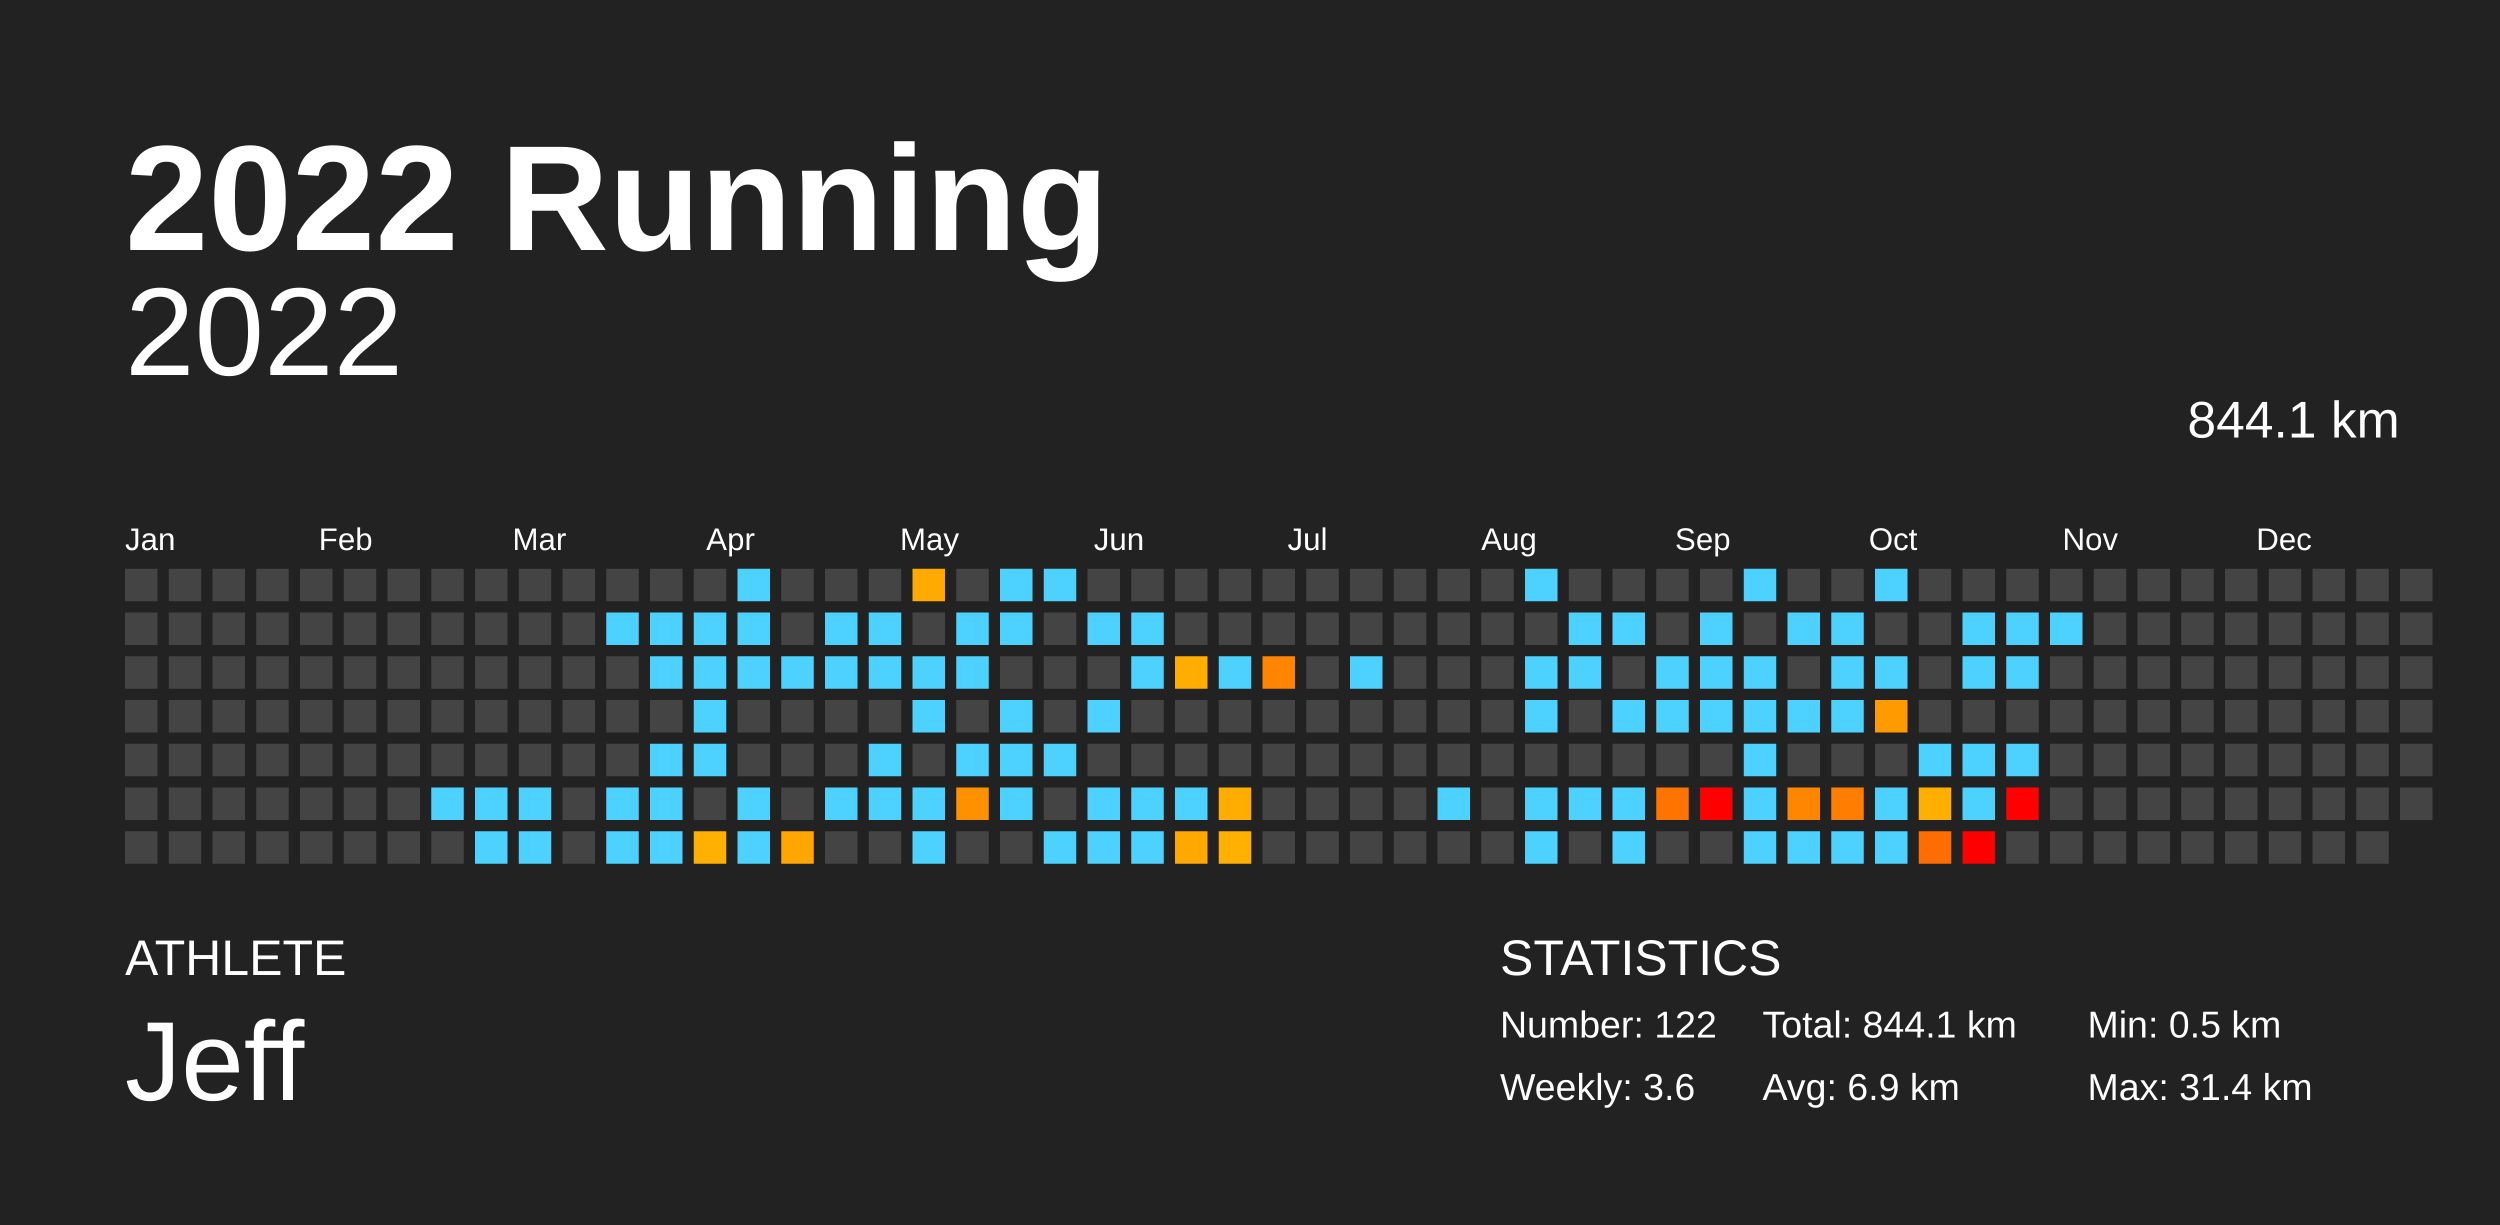
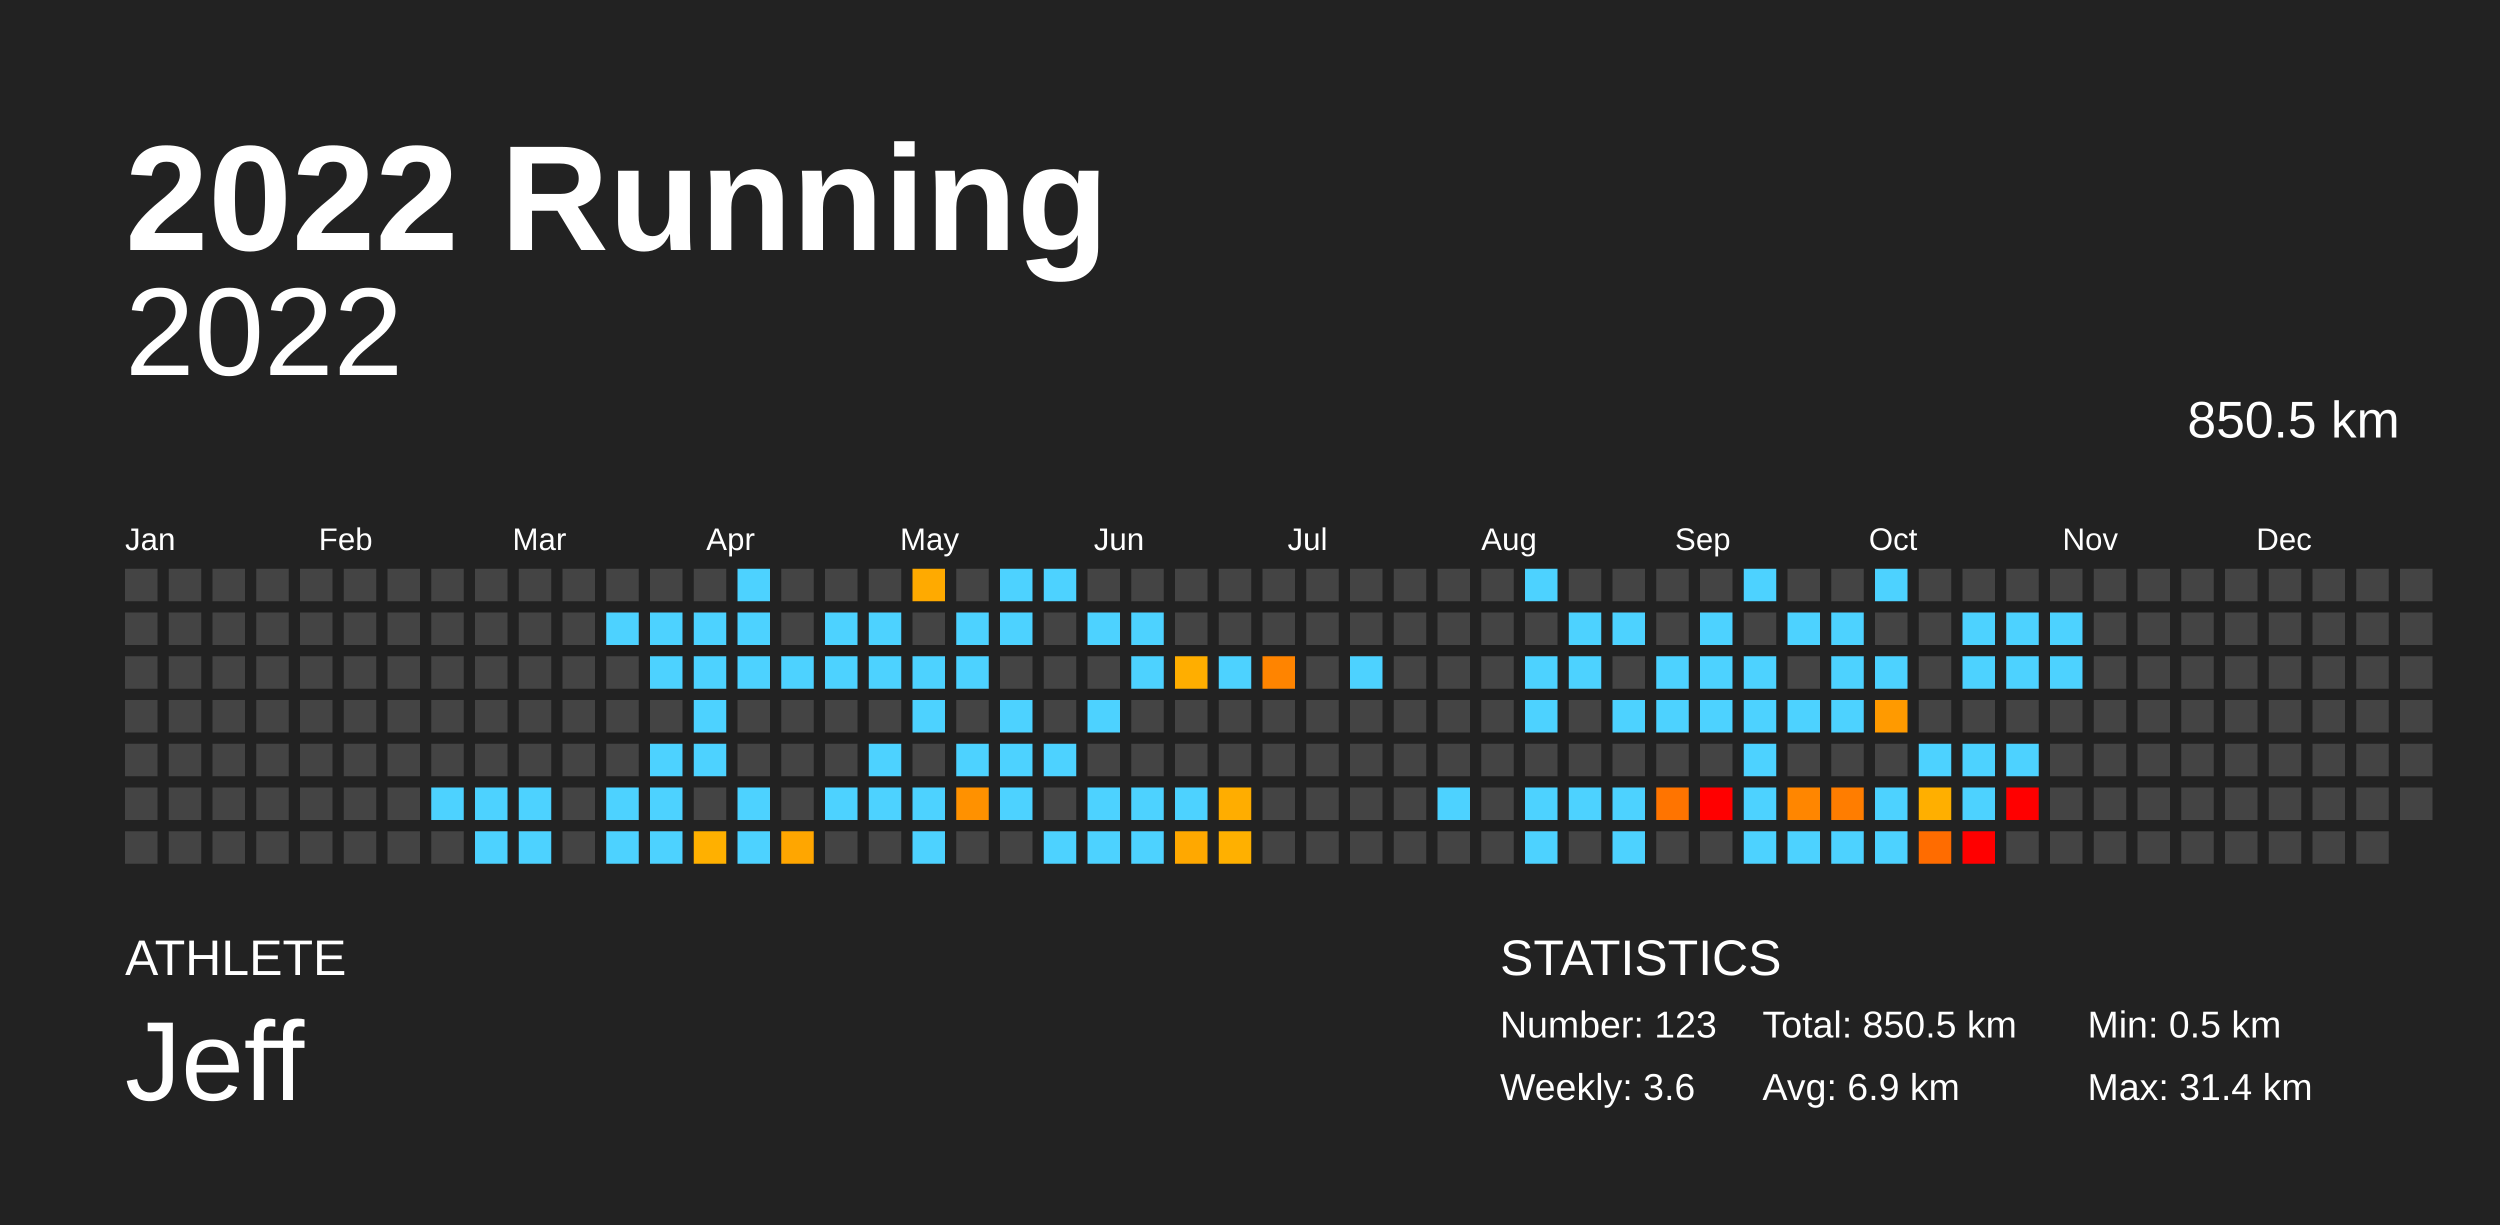
<svg xmlns="http://www.w3.org/2000/svg" baseProfile="full" height="98mm" version="1.1" viewBox="0,0,200,98" width="200mm">
  <defs />
  <rect fill="#222222" height="98" width="200" x="0" y="0" />
  <text fill="#FFFFFF" style="font-size:12px; font-family:Arial; font-weight:bold;" x="10" y="20">2022 Running</text>
  <text fill="#FFFFFF" style="font-size:4px; font-family:Arial" x="10" y="78">ATHLETE</text>
  <text fill="#FFFFFF" style="font-size:9px; font-family:Arial" x="10" y="88">Jeff</text>
  <text fill="#FFFFFF" style="font-size:4px; font-family:Arial" x="120" y="78">STATISTICS</text>
-   <text fill="#FFFFFF" style="font-size:3px; font-family:Arial" x="120" y="83">Number: 122</text>
+   <text fill="#FFFFFF" style="font-size:3px; font-family:Arial" x="120" y="83">Number: 123</text>
  <text fill="#FFFFFF" style="font-size:3px; font-family:Arial" x="120" y="88">Weekly: 3.6</text>
-   <text fill="#FFFFFF" style="font-size:3px; font-family:Arial" x="141" y="83">Total: 844.1 km</text>
+   <text fill="#FFFFFF" style="font-size:3px; font-family:Arial" x="141" y="83">Total: 850.5 km</text>
  <text fill="#FFFFFF" style="font-size:3px; font-family:Arial" x="141" y="88">Avg: 6.9 km</text>
  <text fill="#FFFFFF" style="font-size:3px; font-family:Arial" x="167" y="83">Min: 0.5 km</text>
  <text fill="#FFFFFF" style="font-size:3px; font-family:Arial" x="167" y="88">Max: 31.4 km</text>
  <text alignment-baseline="hanging" fill="#FFFFFF" style="font-size:10.0px; font-family:Arial;" x="10" y="30">2022</text>
-   <text alignment-baseline="hanging" fill="#FFFFFF" style="font-size:4.125px; font-family:Arial;" x="175" y="35">844.1 km</text>
+   <text alignment-baseline="hanging" fill="#FFFFFF" style="font-size:4.125px; font-family:Arial;" x="175" y="35">850.5 km</text>
  <text fill="#FFFFFF" style="font-size:2.5px; font-family:Arial" x="10.0" y="44">Jan</text>
  <text fill="#FFFFFF" style="font-size:2.5px; font-family:Arial" x="25.5" y="44">Feb</text>
  <text fill="#FFFFFF" style="font-size:2.5px; font-family:Arial" x="41.0" y="44">Mar</text>
  <text fill="#FFFFFF" style="font-size:2.5px; font-family:Arial" x="56.5" y="44">Apr</text>
  <text fill="#FFFFFF" style="font-size:2.5px; font-family:Arial" x="72.0" y="44">May</text>
  <text fill="#FFFFFF" style="font-size:2.5px; font-family:Arial" x="87.5" y="44">Jun</text>
  <text fill="#FFFFFF" style="font-size:2.5px; font-family:Arial" x="103.0" y="44">Jul</text>
  <text fill="#FFFFFF" style="font-size:2.5px; font-family:Arial" x="118.5" y="44">Aug</text>
  <text fill="#FFFFFF" style="font-size:2.5px; font-family:Arial" x="134.0" y="44">Sep</text>
  <text fill="#FFFFFF" style="font-size:2.5px; font-family:Arial" x="149.5" y="44">Oct</text>
  <text fill="#FFFFFF" style="font-size:2.5px; font-family:Arial" x="165.0" y="44">Nov</text>
  <text fill="#FFFFFF" style="font-size:2.5px; font-family:Arial" x="180.5" y="44">Dec</text>
  <rect fill="#444444" height="2.6" width="2.6" x="10.0" y="45.5" />
  <rect fill="#444444" height="2.6" width="2.6" x="10.0" y="49.0" />
  <rect fill="#444444" height="2.6" width="2.6" x="10.0" y="52.5" />
  <rect fill="#444444" height="2.6" width="2.6" x="10.0" y="56.0" />
  <rect fill="#444444" height="2.6" width="2.6" x="10.0" y="59.5" />
  <rect fill="#444444" height="2.6" width="2.6" x="10.0" y="63.0" />
  <rect fill="#444444" height="2.6" width="2.6" x="10.0" y="66.5" />
  <rect fill="#444444" height="2.6" width="2.6" x="13.5" y="45.5" />
  <rect fill="#444444" height="2.6" width="2.6" x="13.5" y="49.0" />
  <rect fill="#444444" height="2.6" width="2.6" x="13.5" y="52.5" />
  <rect fill="#444444" height="2.6" width="2.6" x="13.5" y="56.0" />
  <rect fill="#444444" height="2.6" width="2.6" x="13.5" y="59.5" />
  <rect fill="#444444" height="2.6" width="2.6" x="13.5" y="63.0" />
  <rect fill="#444444" height="2.6" width="2.6" x="13.5" y="66.5" />
  <rect fill="#444444" height="2.6" width="2.6" x="17.0" y="45.5" />
  <rect fill="#444444" height="2.6" width="2.6" x="17.0" y="49.0" />
  <rect fill="#444444" height="2.6" width="2.6" x="17.0" y="52.5" />
  <rect fill="#444444" height="2.6" width="2.6" x="17.0" y="56.0" />
  <rect fill="#444444" height="2.6" width="2.6" x="17.0" y="59.5" />
  <rect fill="#444444" height="2.6" width="2.6" x="17.0" y="63.0" />
  <rect fill="#444444" height="2.6" width="2.6" x="17.0" y="66.5" />
  <rect fill="#444444" height="2.6" width="2.6" x="20.5" y="45.5" />
  <rect fill="#444444" height="2.6" width="2.6" x="20.5" y="49.0" />
  <rect fill="#444444" height="2.6" width="2.6" x="20.5" y="52.5" />
  <rect fill="#444444" height="2.6" width="2.6" x="20.5" y="56.0" />
  <rect fill="#444444" height="2.6" width="2.6" x="20.5" y="59.5" />
  <rect fill="#444444" height="2.6" width="2.6" x="20.5" y="63.0" />
  <rect fill="#444444" height="2.6" width="2.6" x="20.5" y="66.5" />
  <rect fill="#444444" height="2.6" width="2.6" x="24.0" y="45.5" />
  <rect fill="#444444" height="2.6" width="2.6" x="24.0" y="49.0" />
  <rect fill="#444444" height="2.6" width="2.6" x="24.0" y="52.5" />
  <rect fill="#444444" height="2.6" width="2.6" x="24.0" y="56.0" />
  <rect fill="#444444" height="2.6" width="2.6" x="24.0" y="59.5" />
  <rect fill="#444444" height="2.6" width="2.6" x="24.0" y="63.0" />
  <rect fill="#444444" height="2.6" width="2.6" x="24.0" y="66.5" />
  <rect fill="#444444" height="2.6" width="2.6" x="27.5" y="45.5" />
  <rect fill="#444444" height="2.6" width="2.6" x="27.5" y="49.0" />
  <rect fill="#444444" height="2.6" width="2.6" x="27.5" y="52.5" />
  <rect fill="#444444" height="2.6" width="2.6" x="27.5" y="56.0" />
  <rect fill="#444444" height="2.6" width="2.6" x="27.5" y="59.5" />
  <rect fill="#444444" height="2.6" width="2.6" x="27.5" y="63.0" />
  <rect fill="#444444" height="2.6" width="2.6" x="27.5" y="66.5" />
  <rect fill="#444444" height="2.6" width="2.6" x="31.0" y="45.5" />
  <rect fill="#444444" height="2.6" width="2.6" x="31.0" y="49.0" />
  <rect fill="#444444" height="2.6" width="2.6" x="31.0" y="52.5" />
  <rect fill="#444444" height="2.6" width="2.6" x="31.0" y="56.0" />
  <rect fill="#444444" height="2.6" width="2.6" x="31.0" y="59.5" />
  <rect fill="#444444" height="2.6" width="2.6" x="31.0" y="63.0" />
  <rect fill="#444444" height="2.6" width="2.6" x="31.0" y="66.5" />
  <rect fill="#444444" height="2.6" width="2.6" x="34.5" y="45.5" />
  <rect fill="#444444" height="2.6" width="2.6" x="34.5" y="49.0" />
  <rect fill="#444444" height="2.6" width="2.6" x="34.5" y="52.5" />
  <rect fill="#444444" height="2.6" width="2.6" x="34.5" y="56.0" />
  <rect fill="#444444" height="2.6" width="2.6" x="34.5" y="59.5" />
  <rect fill="#4dd2ff" height="2.6" width="2.6" x="34.5" y="63.0" />
  <rect fill="#444444" height="2.6" width="2.6" x="34.5" y="66.5" />
  <rect fill="#444444" height="2.6" width="2.6" x="38.0" y="45.5" />
  <rect fill="#444444" height="2.6" width="2.6" x="38.0" y="49.0" />
  <rect fill="#444444" height="2.6" width="2.6" x="38.0" y="52.5" />
  <rect fill="#444444" height="2.6" width="2.6" x="38.0" y="56.0" />
  <rect fill="#444444" height="2.6" width="2.6" x="38.0" y="59.5" />
  <rect fill="#4dd2ff" height="2.6" width="2.6" x="38.0" y="63.0" />
  <rect fill="#4dd2ff" height="2.6" width="2.6" x="38.0" y="66.5" />
  <rect fill="#444444" height="2.6" width="2.6" x="41.5" y="45.5" />
  <rect fill="#444444" height="2.6" width="2.6" x="41.5" y="49.0" />
  <rect fill="#444444" height="2.6" width="2.6" x="41.5" y="52.5" />
  <rect fill="#444444" height="2.6" width="2.6" x="41.5" y="56.0" />
  <rect fill="#444444" height="2.6" width="2.6" x="41.5" y="59.5" />
  <rect fill="#4dd2ff" height="2.6" width="2.6" x="41.5" y="63.0" />
  <rect fill="#4dd2ff" height="2.6" width="2.6" x="41.5" y="66.5" />
  <rect fill="#444444" height="2.6" width="2.6" x="45.0" y="45.5" />
  <rect fill="#444444" height="2.6" width="2.6" x="45.0" y="49.0" />
  <rect fill="#444444" height="2.6" width="2.6" x="45.0" y="52.5" />
  <rect fill="#444444" height="2.6" width="2.6" x="45.0" y="56.0" />
  <rect fill="#444444" height="2.6" width="2.6" x="45.0" y="59.5" />
  <rect fill="#444444" height="2.6" width="2.6" x="45.0" y="63.0" />
  <rect fill="#444444" height="2.6" width="2.6" x="45.0" y="66.5" />
  <rect fill="#444444" height="2.6" width="2.6" x="48.5" y="45.5" />
  <rect fill="#4dd2ff" height="2.6" width="2.6" x="48.5" y="49.0" />
  <rect fill="#444444" height="2.6" width="2.6" x="48.5" y="52.5" />
  <rect fill="#444444" height="2.6" width="2.6" x="48.5" y="56.0" />
  <rect fill="#444444" height="2.6" width="2.6" x="48.5" y="59.5" />
  <rect fill="#4dd2ff" height="2.6" width="2.6" x="48.5" y="63.0" />
  <rect fill="#4dd2ff" height="2.6" width="2.6" x="48.5" y="66.5" />
  <rect fill="#444444" height="2.6" width="2.6" x="52.0" y="45.5" />
  <rect fill="#4dd2ff" height="2.6" width="2.6" x="52.0" y="49.0" />
  <rect fill="#4dd2ff" height="2.6" width="2.6" x="52.0" y="52.5" />
  <rect fill="#444444" height="2.6" width="2.6" x="52.0" y="56.0" />
  <rect fill="#4dd2ff" height="2.6" width="2.6" x="52.0" y="59.5" />
  <rect fill="#4dd2ff" height="2.6" width="2.6" x="52.0" y="63.0" />
  <rect fill="#4dd2ff" height="2.6" width="2.6" x="52.0" y="66.5" />
  <rect fill="#444444" height="2.6" width="2.6" x="55.5" y="45.5" />
  <rect fill="#4dd2ff" height="2.6" width="2.6" x="55.5" y="49.0" />
  <rect fill="#4dd2ff" height="2.6" width="2.6" x="55.5" y="52.5" />
  <rect fill="#4dd2ff" height="2.6" width="2.6" x="55.5" y="56.0" />
  <rect fill="#4dd2ff" height="2.6" width="2.6" x="55.5" y="59.5" />
  <rect fill="#444444" height="2.6" width="2.6" x="55.5" y="63.0" />
  <rect fill="#ffb000" height="2.6" width="2.6" x="55.5" y="66.5" />
  <rect fill="#4dd2ff" height="2.6" width="2.6" x="59.0" y="45.5" />
  <rect fill="#4dd2ff" height="2.6" width="2.6" x="59.0" y="49.0" />
  <rect fill="#4dd2ff" height="2.6" width="2.6" x="59.0" y="52.5" />
  <rect fill="#444444" height="2.6" width="2.6" x="59.0" y="56.0" />
  <rect fill="#444444" height="2.6" width="2.6" x="59.0" y="59.5" />
  <rect fill="#4dd2ff" height="2.6" width="2.6" x="59.0" y="63.0" />
  <rect fill="#4dd2ff" height="2.6" width="2.6" x="59.0" y="66.5" />
  <rect fill="#444444" height="2.6" width="2.6" x="62.5" y="45.5" />
  <rect fill="#444444" height="2.6" width="2.6" x="62.5" y="49.0" />
  <rect fill="#4dd2ff" height="2.6" width="2.6" x="62.5" y="52.5" />
  <rect fill="#444444" height="2.6" width="2.6" x="62.5" y="56.0" />
  <rect fill="#444444" height="2.6" width="2.6" x="62.5" y="59.5" />
  <rect fill="#444444" height="2.6" width="2.6" x="62.5" y="63.0" />
  <rect fill="#ffa600" height="2.6" width="2.6" x="62.5" y="66.5" />
  <rect fill="#444444" height="2.6" width="2.6" x="66.0" y="45.5" />
  <rect fill="#4dd2ff" height="2.6" width="2.6" x="66.0" y="49.0" />
  <rect fill="#4dd2ff" height="2.6" width="2.6" x="66.0" y="52.5" />
  <rect fill="#444444" height="2.6" width="2.6" x="66.0" y="56.0" />
  <rect fill="#444444" height="2.6" width="2.6" x="66.0" y="59.5" />
  <rect fill="#4dd2ff" height="2.6" width="2.6" x="66.0" y="63.0" />
  <rect fill="#444444" height="2.6" width="2.6" x="66.0" y="66.5" />
  <rect fill="#444444" height="2.6" width="2.6" x="69.5" y="45.5" />
  <rect fill="#4dd2ff" height="2.6" width="2.6" x="69.5" y="49.0" />
  <rect fill="#4dd2ff" height="2.6" width="2.6" x="69.5" y="52.5" />
  <rect fill="#444444" height="2.6" width="2.6" x="69.5" y="56.0" />
  <rect fill="#4dd2ff" height="2.6" width="2.6" x="69.5" y="59.5" />
  <rect fill="#4dd2ff" height="2.6" width="2.6" x="69.5" y="63.0" />
  <rect fill="#444444" height="2.6" width="2.6" x="69.5" y="66.5" />
  <rect fill="#ffaa00" height="2.6" width="2.6" x="73.0" y="45.5" />
  <rect fill="#444444" height="2.6" width="2.6" x="73.0" y="49.0" />
  <rect fill="#4dd2ff" height="2.6" width="2.6" x="73.0" y="52.5" />
  <rect fill="#4dd2ff" height="2.6" width="2.6" x="73.0" y="56.0" />
  <rect fill="#444444" height="2.6" width="2.6" x="73.0" y="59.5" />
  <rect fill="#4dd2ff" height="2.6" width="2.6" x="73.0" y="63.0" />
  <rect fill="#4dd2ff" height="2.6" width="2.6" x="73.0" y="66.5" />
  <rect fill="#444444" height="2.6" width="2.6" x="76.5" y="45.5" />
  <rect fill="#4dd2ff" height="2.6" width="2.6" x="76.5" y="49.0" />
  <rect fill="#4dd2ff" height="2.6" width="2.6" x="76.5" y="52.5" />
  <rect fill="#444444" height="2.6" width="2.6" x="76.5" y="56.0" />
  <rect fill="#4dd2ff" height="2.6" width="2.6" x="76.5" y="59.5" />
  <rect fill="#ff9100" height="2.6" width="2.6" x="76.5" y="63.0" />
  <rect fill="#444444" height="2.6" width="2.6" x="76.5" y="66.5" />
  <rect fill="#4dd2ff" height="2.6" width="2.6" x="80.0" y="45.5" />
  <rect fill="#4dd2ff" height="2.6" width="2.6" x="80.0" y="49.0" />
  <rect fill="#444444" height="2.6" width="2.6" x="80.0" y="52.5" />
  <rect fill="#4dd2ff" height="2.6" width="2.6" x="80.0" y="56.0" />
  <rect fill="#4dd2ff" height="2.6" width="2.6" x="80.0" y="59.5" />
  <rect fill="#4dd2ff" height="2.6" width="2.6" x="80.0" y="63.0" />
  <rect fill="#444444" height="2.6" width="2.6" x="80.0" y="66.5" />
  <rect fill="#4dd2ff" height="2.6" width="2.6" x="83.5" y="45.5" />
  <rect fill="#444444" height="2.6" width="2.6" x="83.5" y="49.0" />
  <rect fill="#444444" height="2.6" width="2.6" x="83.5" y="52.5" />
  <rect fill="#444444" height="2.6" width="2.6" x="83.5" y="56.0" />
  <rect fill="#4dd2ff" height="2.6" width="2.6" x="83.5" y="59.5" />
  <rect fill="#444444" height="2.6" width="2.6" x="83.5" y="63.0" />
  <rect fill="#4dd2ff" height="2.6" width="2.6" x="83.5" y="66.5" />
  <rect fill="#444444" height="2.6" width="2.6" x="87.0" y="45.5" />
  <rect fill="#4dd2ff" height="2.6" width="2.6" x="87.0" y="49.0" />
  <rect fill="#444444" height="2.6" width="2.6" x="87.0" y="52.5" />
  <rect fill="#4dd2ff" height="2.6" width="2.6" x="87.0" y="56.0" />
  <rect fill="#444444" height="2.6" width="2.6" x="87.0" y="59.5" />
  <rect fill="#4dd2ff" height="2.6" width="2.6" x="87.0" y="63.0" />
  <rect fill="#4dd2ff" height="2.6" width="2.6" x="87.0" y="66.5" />
  <rect fill="#444444" height="2.6" width="2.6" x="90.5" y="45.5" />
  <rect fill="#4dd2ff" height="2.6" width="2.6" x="90.5" y="49.0" />
  <rect fill="#4dd2ff" height="2.6" width="2.6" x="90.5" y="52.5" />
  <rect fill="#444444" height="2.6" width="2.6" x="90.5" y="56.0" />
  <rect fill="#444444" height="2.6" width="2.6" x="90.5" y="59.5" />
  <rect fill="#4dd2ff" height="2.6" width="2.6" x="90.5" y="63.0" />
  <rect fill="#4dd2ff" height="2.6" width="2.6" x="90.5" y="66.5" />
  <rect fill="#444444" height="2.6" width="2.6" x="94.0" y="45.5" />
  <rect fill="#444444" height="2.6" width="2.6" x="94.0" y="49.0" />
  <rect fill="#ffae00" height="2.6" width="2.6" x="94.0" y="52.5" />
  <rect fill="#444444" height="2.6" width="2.6" x="94.0" y="56.0" />
  <rect fill="#444444" height="2.6" width="2.6" x="94.0" y="59.5" />
  <rect fill="#4dd2ff" height="2.6" width="2.6" x="94.0" y="63.0" />
  <rect fill="#ffa800" height="2.6" width="2.6" x="94.0" y="66.5" />
  <rect fill="#444444" height="2.6" width="2.6" x="97.5" y="45.5" />
  <rect fill="#444444" height="2.6" width="2.6" x="97.5" y="49.0" />
  <rect fill="#4dd2ff" height="2.6" width="2.6" x="97.5" y="52.5" />
  <rect fill="#444444" height="2.6" width="2.6" x="97.5" y="56.0" />
  <rect fill="#444444" height="2.6" width="2.6" x="97.5" y="59.5" />
  <rect fill="#ffad00" height="2.6" width="2.6" x="97.5" y="63.0" />
  <rect fill="#ffb000" height="2.6" width="2.6" x="97.5" y="66.5" />
  <rect fill="#444444" height="2.6" width="2.6" x="101.0" y="45.5" />
  <rect fill="#444444" height="2.6" width="2.6" x="101.0" y="49.0" />
  <rect fill="#ff8400" height="2.6" width="2.6" x="101.0" y="52.5" />
  <rect fill="#444444" height="2.6" width="2.6" x="101.0" y="56.0" />
  <rect fill="#444444" height="2.6" width="2.6" x="101.0" y="59.5" />
  <rect fill="#444444" height="2.6" width="2.6" x="101.0" y="63.0" />
  <rect fill="#444444" height="2.6" width="2.6" x="101.0" y="66.5" />
  <rect fill="#444444" height="2.6" width="2.6" x="104.5" y="45.5" />
  <rect fill="#444444" height="2.6" width="2.6" x="104.5" y="49.0" />
  <rect fill="#444444" height="2.6" width="2.6" x="104.5" y="52.5" />
  <rect fill="#444444" height="2.6" width="2.6" x="104.5" y="56.0" />
  <rect fill="#444444" height="2.6" width="2.6" x="104.5" y="59.5" />
  <rect fill="#444444" height="2.6" width="2.6" x="104.5" y="63.0" />
  <rect fill="#444444" height="2.6" width="2.6" x="104.5" y="66.5" />
  <rect fill="#444444" height="2.6" width="2.6" x="108.0" y="45.5" />
  <rect fill="#444444" height="2.6" width="2.6" x="108.0" y="49.0" />
  <rect fill="#4dd2ff" height="2.6" width="2.6" x="108.0" y="52.5" />
  <rect fill="#444444" height="2.6" width="2.6" x="108.0" y="56.0" />
  <rect fill="#444444" height="2.6" width="2.6" x="108.0" y="59.5" />
  <rect fill="#444444" height="2.6" width="2.6" x="108.0" y="63.0" />
  <rect fill="#444444" height="2.6" width="2.6" x="108.0" y="66.5" />
  <rect fill="#444444" height="2.6" width="2.6" x="111.5" y="45.5" />
  <rect fill="#444444" height="2.6" width="2.6" x="111.5" y="49.0" />
  <rect fill="#444444" height="2.6" width="2.6" x="111.5" y="52.5" />
  <rect fill="#444444" height="2.6" width="2.6" x="111.5" y="56.0" />
  <rect fill="#444444" height="2.6" width="2.6" x="111.5" y="59.5" />
  <rect fill="#444444" height="2.6" width="2.6" x="111.5" y="63.0" />
  <rect fill="#444444" height="2.6" width="2.6" x="111.5" y="66.5" />
  <rect fill="#444444" height="2.6" width="2.6" x="115.0" y="45.5" />
  <rect fill="#444444" height="2.6" width="2.6" x="115.0" y="49.0" />
  <rect fill="#444444" height="2.6" width="2.6" x="115.0" y="52.5" />
  <rect fill="#444444" height="2.6" width="2.6" x="115.0" y="56.0" />
  <rect fill="#444444" height="2.6" width="2.6" x="115.0" y="59.5" />
  <rect fill="#4dd2ff" height="2.6" width="2.6" x="115.0" y="63.0" />
  <rect fill="#444444" height="2.6" width="2.6" x="115.0" y="66.5" />
  <rect fill="#444444" height="2.6" width="2.6" x="118.5" y="45.5" />
  <rect fill="#444444" height="2.6" width="2.6" x="118.5" y="49.0" />
  <rect fill="#444444" height="2.6" width="2.6" x="118.5" y="52.5" />
  <rect fill="#444444" height="2.6" width="2.6" x="118.5" y="56.0" />
  <rect fill="#444444" height="2.6" width="2.6" x="118.5" y="59.5" />
  <rect fill="#444444" height="2.6" width="2.6" x="118.5" y="63.0" />
  <rect fill="#444444" height="2.6" width="2.6" x="118.5" y="66.5" />
  <rect fill="#4dd2ff" height="2.6" width="2.6" x="122.0" y="45.5" />
  <rect fill="#444444" height="2.6" width="2.6" x="122.0" y="49.0" />
  <rect fill="#4dd2ff" height="2.6" width="2.6" x="122.0" y="52.5" />
  <rect fill="#4dd2ff" height="2.6" width="2.6" x="122.0" y="56.0" />
  <rect fill="#444444" height="2.6" width="2.6" x="122.0" y="59.5" />
  <rect fill="#4dd2ff" height="2.6" width="2.6" x="122.0" y="63.0" />
  <rect fill="#4dd2ff" height="2.6" width="2.6" x="122.0" y="66.5" />
  <rect fill="#444444" height="2.6" width="2.6" x="125.5" y="45.5" />
  <rect fill="#4dd2ff" height="2.6" width="2.6" x="125.5" y="49.0" />
  <rect fill="#4dd2ff" height="2.6" width="2.6" x="125.5" y="52.5" />
  <rect fill="#444444" height="2.6" width="2.6" x="125.5" y="56.0" />
  <rect fill="#444444" height="2.6" width="2.6" x="125.5" y="59.5" />
  <rect fill="#4dd2ff" height="2.6" width="2.6" x="125.5" y="63.0" />
  <rect fill="#444444" height="2.6" width="2.6" x="125.5" y="66.5" />
  <rect fill="#444444" height="2.6" width="2.6" x="129.0" y="45.5" />
  <rect fill="#4dd2ff" height="2.6" width="2.6" x="129.0" y="49.0" />
  <rect fill="#444444" height="2.6" width="2.6" x="129.0" y="52.5" />
  <rect fill="#4dd2ff" height="2.6" width="2.6" x="129.0" y="56.0" />
  <rect fill="#444444" height="2.6" width="2.6" x="129.0" y="59.5" />
  <rect fill="#4dd2ff" height="2.6" width="2.6" x="129.0" y="63.0" />
  <rect fill="#4dd2ff" height="2.6" width="2.6" x="129.0" y="66.5" />
  <rect fill="#444444" height="2.6" width="2.6" x="132.5" y="45.5" />
  <rect fill="#444444" height="2.6" width="2.6" x="132.5" y="49.0" />
  <rect fill="#4dd2ff" height="2.6" width="2.6" x="132.5" y="52.5" />
  <rect fill="#4dd2ff" height="2.6" width="2.6" x="132.5" y="56.0" />
  <rect fill="#444444" height="2.6" width="2.6" x="132.5" y="59.5" />
  <rect fill="#ff7400" height="2.6" width="2.6" x="132.5" y="63.0" />
  <rect fill="#444444" height="2.6" width="2.6" x="132.5" y="66.5" />
  <rect fill="#444444" height="2.6" width="2.6" x="136.0" y="45.5" />
  <rect fill="#4dd2ff" height="2.6" width="2.6" x="136.0" y="49.0" />
  <rect fill="#4dd2ff" height="2.6" width="2.6" x="136.0" y="52.5" />
  <rect fill="#4dd2ff" height="2.6" width="2.6" x="136.0" y="56.0" />
  <rect fill="#444444" height="2.6" width="2.6" x="136.0" y="59.5" />
  <rect fill="red" height="2.6" width="2.6" x="136.0" y="63.0" />
  <rect fill="#444444" height="2.6" width="2.6" x="136.0" y="66.5" />
  <rect fill="#4dd2ff" height="2.6" width="2.6" x="139.5" y="45.5" />
  <rect fill="#444444" height="2.6" width="2.6" x="139.5" y="49.0" />
  <rect fill="#4dd2ff" height="2.6" width="2.6" x="139.5" y="52.5" />
  <rect fill="#4dd2ff" height="2.6" width="2.6" x="139.5" y="56.0" />
  <rect fill="#4dd2ff" height="2.6" width="2.6" x="139.5" y="59.5" />
  <rect fill="#4dd2ff" height="2.6" width="2.6" x="139.5" y="63.0" />
  <rect fill="#4dd2ff" height="2.6" width="2.6" x="139.5" y="66.5" />
  <rect fill="#444444" height="2.6" width="2.6" x="143.0" y="45.5" />
  <rect fill="#4dd2ff" height="2.6" width="2.6" x="143.0" y="49.0" />
  <rect fill="#444444" height="2.6" width="2.6" x="143.0" y="52.5" />
  <rect fill="#4dd2ff" height="2.6" width="2.6" x="143.0" y="56.0" />
  <rect fill="#444444" height="2.6" width="2.6" x="143.0" y="59.5" />
  <rect fill="#ff8600" height="2.6" width="2.6" x="143.0" y="63.0" />
  <rect fill="#4dd2ff" height="2.6" width="2.6" x="143.0" y="66.5" />
  <rect fill="#444444" height="2.6" width="2.6" x="146.5" y="45.5" />
  <rect fill="#4dd2ff" height="2.6" width="2.6" x="146.5" y="49.0" />
  <rect fill="#4dd2ff" height="2.6" width="2.6" x="146.5" y="52.5" />
  <rect fill="#4dd2ff" height="2.6" width="2.6" x="146.5" y="56.0" />
  <rect fill="#444444" height="2.6" width="2.6" x="146.5" y="59.5" />
  <rect fill="#ff7d00" height="2.6" width="2.6" x="146.5" y="63.0" />
  <rect fill="#4dd2ff" height="2.6" width="2.6" x="146.5" y="66.5" />
  <rect fill="#4dd2ff" height="2.6" width="2.6" x="150.0" y="45.5" />
  <rect fill="#444444" height="2.6" width="2.6" x="150.0" y="49.0" />
  <rect fill="#4dd2ff" height="2.6" width="2.6" x="150.0" y="52.5" />
  <rect fill="#ff9a00" height="2.6" width="2.6" x="150.0" y="56.0" />
  <rect fill="#444444" height="2.6" width="2.6" x="150.0" y="59.5" />
  <rect fill="#4dd2ff" height="2.6" width="2.6" x="150.0" y="63.0" />
  <rect fill="#4dd2ff" height="2.6" width="2.6" x="150.0" y="66.5" />
  <rect fill="#444444" height="2.6" width="2.6" x="153.5" y="45.5" />
  <rect fill="#444444" height="2.6" width="2.6" x="153.5" y="49.0" />
  <rect fill="#444444" height="2.6" width="2.6" x="153.5" y="52.5" />
  <rect fill="#444444" height="2.6" width="2.6" x="153.5" y="56.0" />
  <rect fill="#4dd2ff" height="2.6" width="2.6" x="153.5" y="59.5" />
  <rect fill="#ffaf00" height="2.6" width="2.6" x="153.5" y="63.0" />
  <rect fill="#ff6c00" height="2.6" width="2.6" x="153.5" y="66.5" />
  <rect fill="#444444" height="2.6" width="2.6" x="157.0" y="45.5" />
  <rect fill="#4dd2ff" height="2.6" width="2.6" x="157.0" y="49.0" />
  <rect fill="#4dd2ff" height="2.6" width="2.6" x="157.0" y="52.5" />
  <rect fill="#444444" height="2.6" width="2.6" x="157.0" y="56.0" />
  <rect fill="#4dd2ff" height="2.6" width="2.6" x="157.0" y="59.5" />
  <rect fill="#4dd2ff" height="2.6" width="2.6" x="157.0" y="63.0" />
  <rect fill="red" height="2.6" width="2.6" x="157.0" y="66.5" />
  <rect fill="#444444" height="2.6" width="2.6" x="160.5" y="45.5" />
  <rect fill="#4dd2ff" height="2.6" width="2.6" x="160.5" y="49.0" />
  <rect fill="#4dd2ff" height="2.6" width="2.6" x="160.5" y="52.5" />
  <rect fill="#444444" height="2.6" width="2.6" x="160.5" y="56.0" />
  <rect fill="#4dd2ff" height="2.6" width="2.6" x="160.5" y="59.5" />
  <rect fill="red" height="2.6" width="2.6" x="160.5" y="63.0" />
  <rect fill="#444444" height="2.6" width="2.6" x="160.5" y="66.5" />
  <rect fill="#444444" height="2.6" width="2.6" x="164.0" y="45.5" />
  <rect fill="#4dd2ff" height="2.6" width="2.6" x="164.0" y="49.0" />
-   <rect fill="#444444" height="2.6" width="2.6" x="164.0" y="52.5" />
+   <rect fill="#4dd2ff" height="2.6" width="2.6" x="164.0" y="52.5" />
  <rect fill="#444444" height="2.6" width="2.6" x="164.0" y="56.0" />
  <rect fill="#444444" height="2.6" width="2.6" x="164.0" y="59.5" />
  <rect fill="#444444" height="2.6" width="2.6" x="164.0" y="63.0" />
  <rect fill="#444444" height="2.6" width="2.6" x="164.0" y="66.5" />
  <rect fill="#444444" height="2.6" width="2.6" x="167.5" y="45.5" />
  <rect fill="#444444" height="2.6" width="2.6" x="167.5" y="49.0" />
  <rect fill="#444444" height="2.6" width="2.6" x="167.5" y="52.5" />
  <rect fill="#444444" height="2.6" width="2.6" x="167.5" y="56.0" />
  <rect fill="#444444" height="2.6" width="2.6" x="167.5" y="59.5" />
  <rect fill="#444444" height="2.6" width="2.6" x="167.5" y="63.0" />
  <rect fill="#444444" height="2.6" width="2.6" x="167.5" y="66.5" />
  <rect fill="#444444" height="2.6" width="2.6" x="171.0" y="45.5" />
  <rect fill="#444444" height="2.6" width="2.6" x="171.0" y="49.0" />
  <rect fill="#444444" height="2.6" width="2.6" x="171.0" y="52.5" />
  <rect fill="#444444" height="2.6" width="2.6" x="171.0" y="56.0" />
  <rect fill="#444444" height="2.6" width="2.6" x="171.0" y="59.5" />
  <rect fill="#444444" height="2.6" width="2.6" x="171.0" y="63.0" />
  <rect fill="#444444" height="2.6" width="2.6" x="171.0" y="66.5" />
  <rect fill="#444444" height="2.6" width="2.6" x="174.5" y="45.5" />
  <rect fill="#444444" height="2.6" width="2.6" x="174.5" y="49.0" />
  <rect fill="#444444" height="2.6" width="2.6" x="174.5" y="52.5" />
  <rect fill="#444444" height="2.6" width="2.6" x="174.5" y="56.0" />
  <rect fill="#444444" height="2.6" width="2.6" x="174.5" y="59.5" />
  <rect fill="#444444" height="2.6" width="2.6" x="174.5" y="63.0" />
  <rect fill="#444444" height="2.6" width="2.6" x="174.5" y="66.5" />
  <rect fill="#444444" height="2.6" width="2.6" x="178.0" y="45.5" />
  <rect fill="#444444" height="2.6" width="2.6" x="178.0" y="49.0" />
  <rect fill="#444444" height="2.6" width="2.6" x="178.0" y="52.5" />
  <rect fill="#444444" height="2.6" width="2.6" x="178.0" y="56.0" />
  <rect fill="#444444" height="2.6" width="2.6" x="178.0" y="59.5" />
  <rect fill="#444444" height="2.6" width="2.6" x="178.0" y="63.0" />
  <rect fill="#444444" height="2.6" width="2.6" x="178.0" y="66.5" />
  <rect fill="#444444" height="2.6" width="2.6" x="181.5" y="45.5" />
  <rect fill="#444444" height="2.6" width="2.6" x="181.5" y="49.0" />
  <rect fill="#444444" height="2.6" width="2.6" x="181.5" y="52.5" />
  <rect fill="#444444" height="2.6" width="2.6" x="181.5" y="56.0" />
  <rect fill="#444444" height="2.6" width="2.6" x="181.5" y="59.5" />
  <rect fill="#444444" height="2.6" width="2.6" x="181.5" y="63.0" />
  <rect fill="#444444" height="2.6" width="2.6" x="181.5" y="66.5" />
  <rect fill="#444444" height="2.6" width="2.6" x="185.0" y="45.5" />
  <rect fill="#444444" height="2.6" width="2.6" x="185.0" y="49.0" />
  <rect fill="#444444" height="2.6" width="2.6" x="185.0" y="52.5" />
  <rect fill="#444444" height="2.6" width="2.6" x="185.0" y="56.0" />
  <rect fill="#444444" height="2.6" width="2.6" x="185.0" y="59.5" />
  <rect fill="#444444" height="2.6" width="2.6" x="185.0" y="63.0" />
  <rect fill="#444444" height="2.6" width="2.6" x="185.0" y="66.5" />
  <rect fill="#444444" height="2.6" width="2.6" x="188.5" y="45.5" />
  <rect fill="#444444" height="2.6" width="2.6" x="188.5" y="49.0" />
  <rect fill="#444444" height="2.6" width="2.6" x="188.5" y="52.5" />
  <rect fill="#444444" height="2.6" width="2.6" x="188.5" y="56.0" />
  <rect fill="#444444" height="2.6" width="2.6" x="188.5" y="59.5" />
  <rect fill="#444444" height="2.6" width="2.6" x="188.5" y="63.0" />
  <rect fill="#444444" height="2.6" width="2.6" x="188.5" y="66.5" />
  <rect fill="#444444" height="2.6" width="2.6" x="192.0" y="45.5" />
  <rect fill="#444444" height="2.6" width="2.6" x="192.0" y="49.0" />
  <rect fill="#444444" height="2.6" width="2.6" x="192.0" y="52.5" />
  <rect fill="#444444" height="2.6" width="2.6" x="192.0" y="56.0" />
  <rect fill="#444444" height="2.6" width="2.6" x="192.0" y="59.5" />
  <rect fill="#444444" height="2.6" width="2.6" x="192.0" y="63.0" />
</svg>
